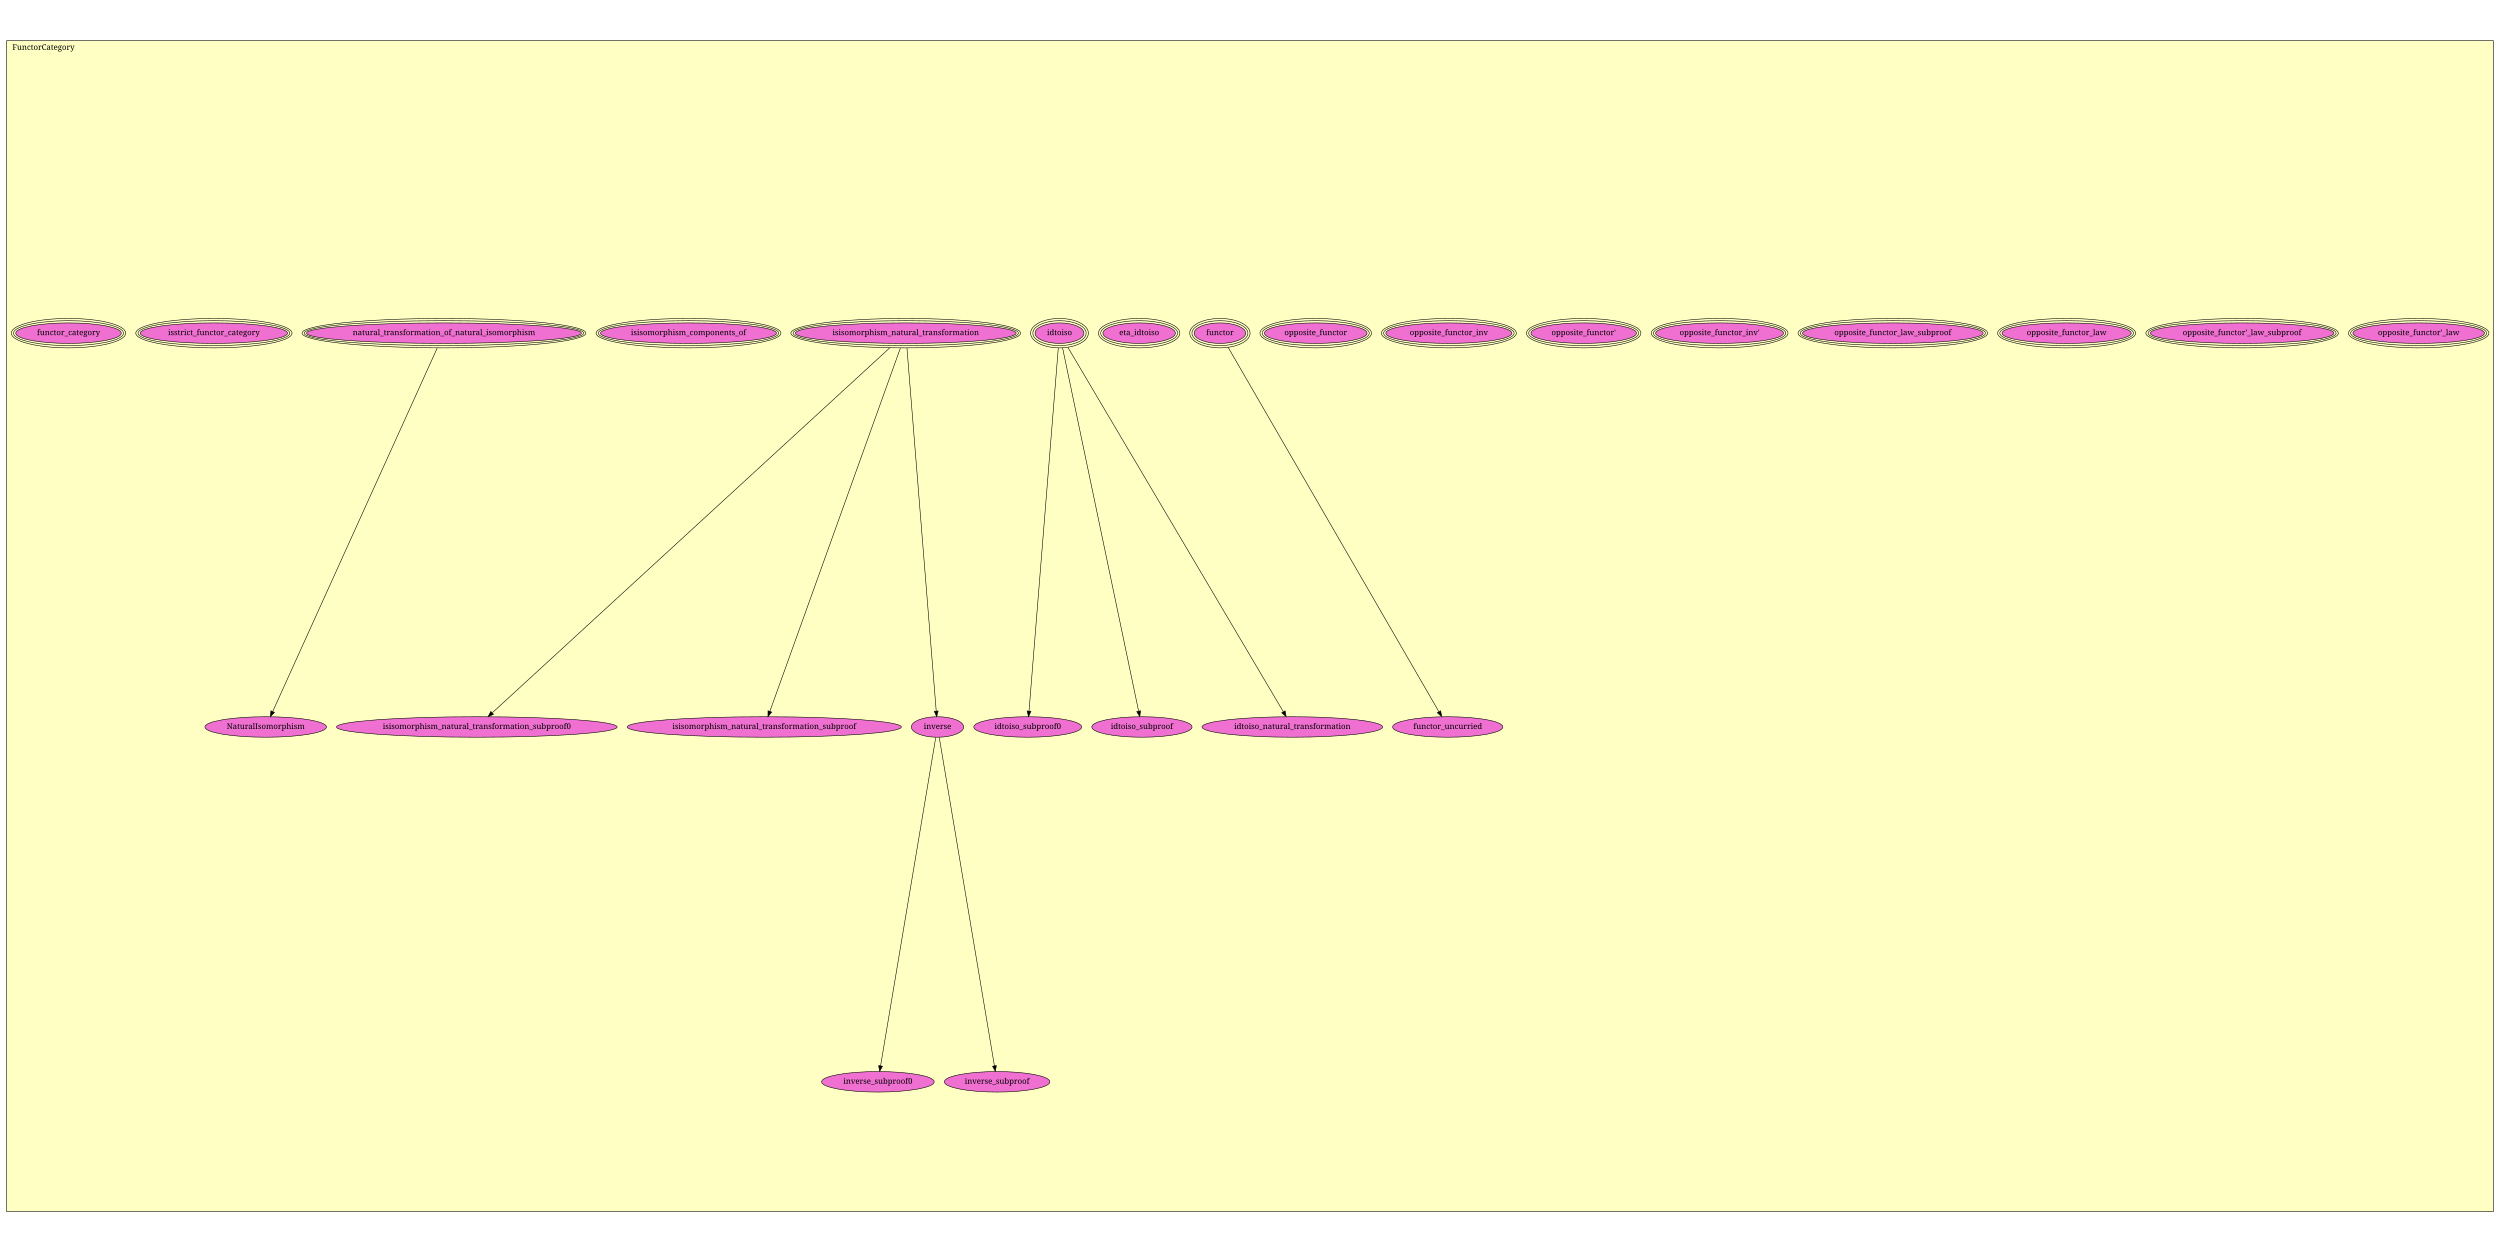
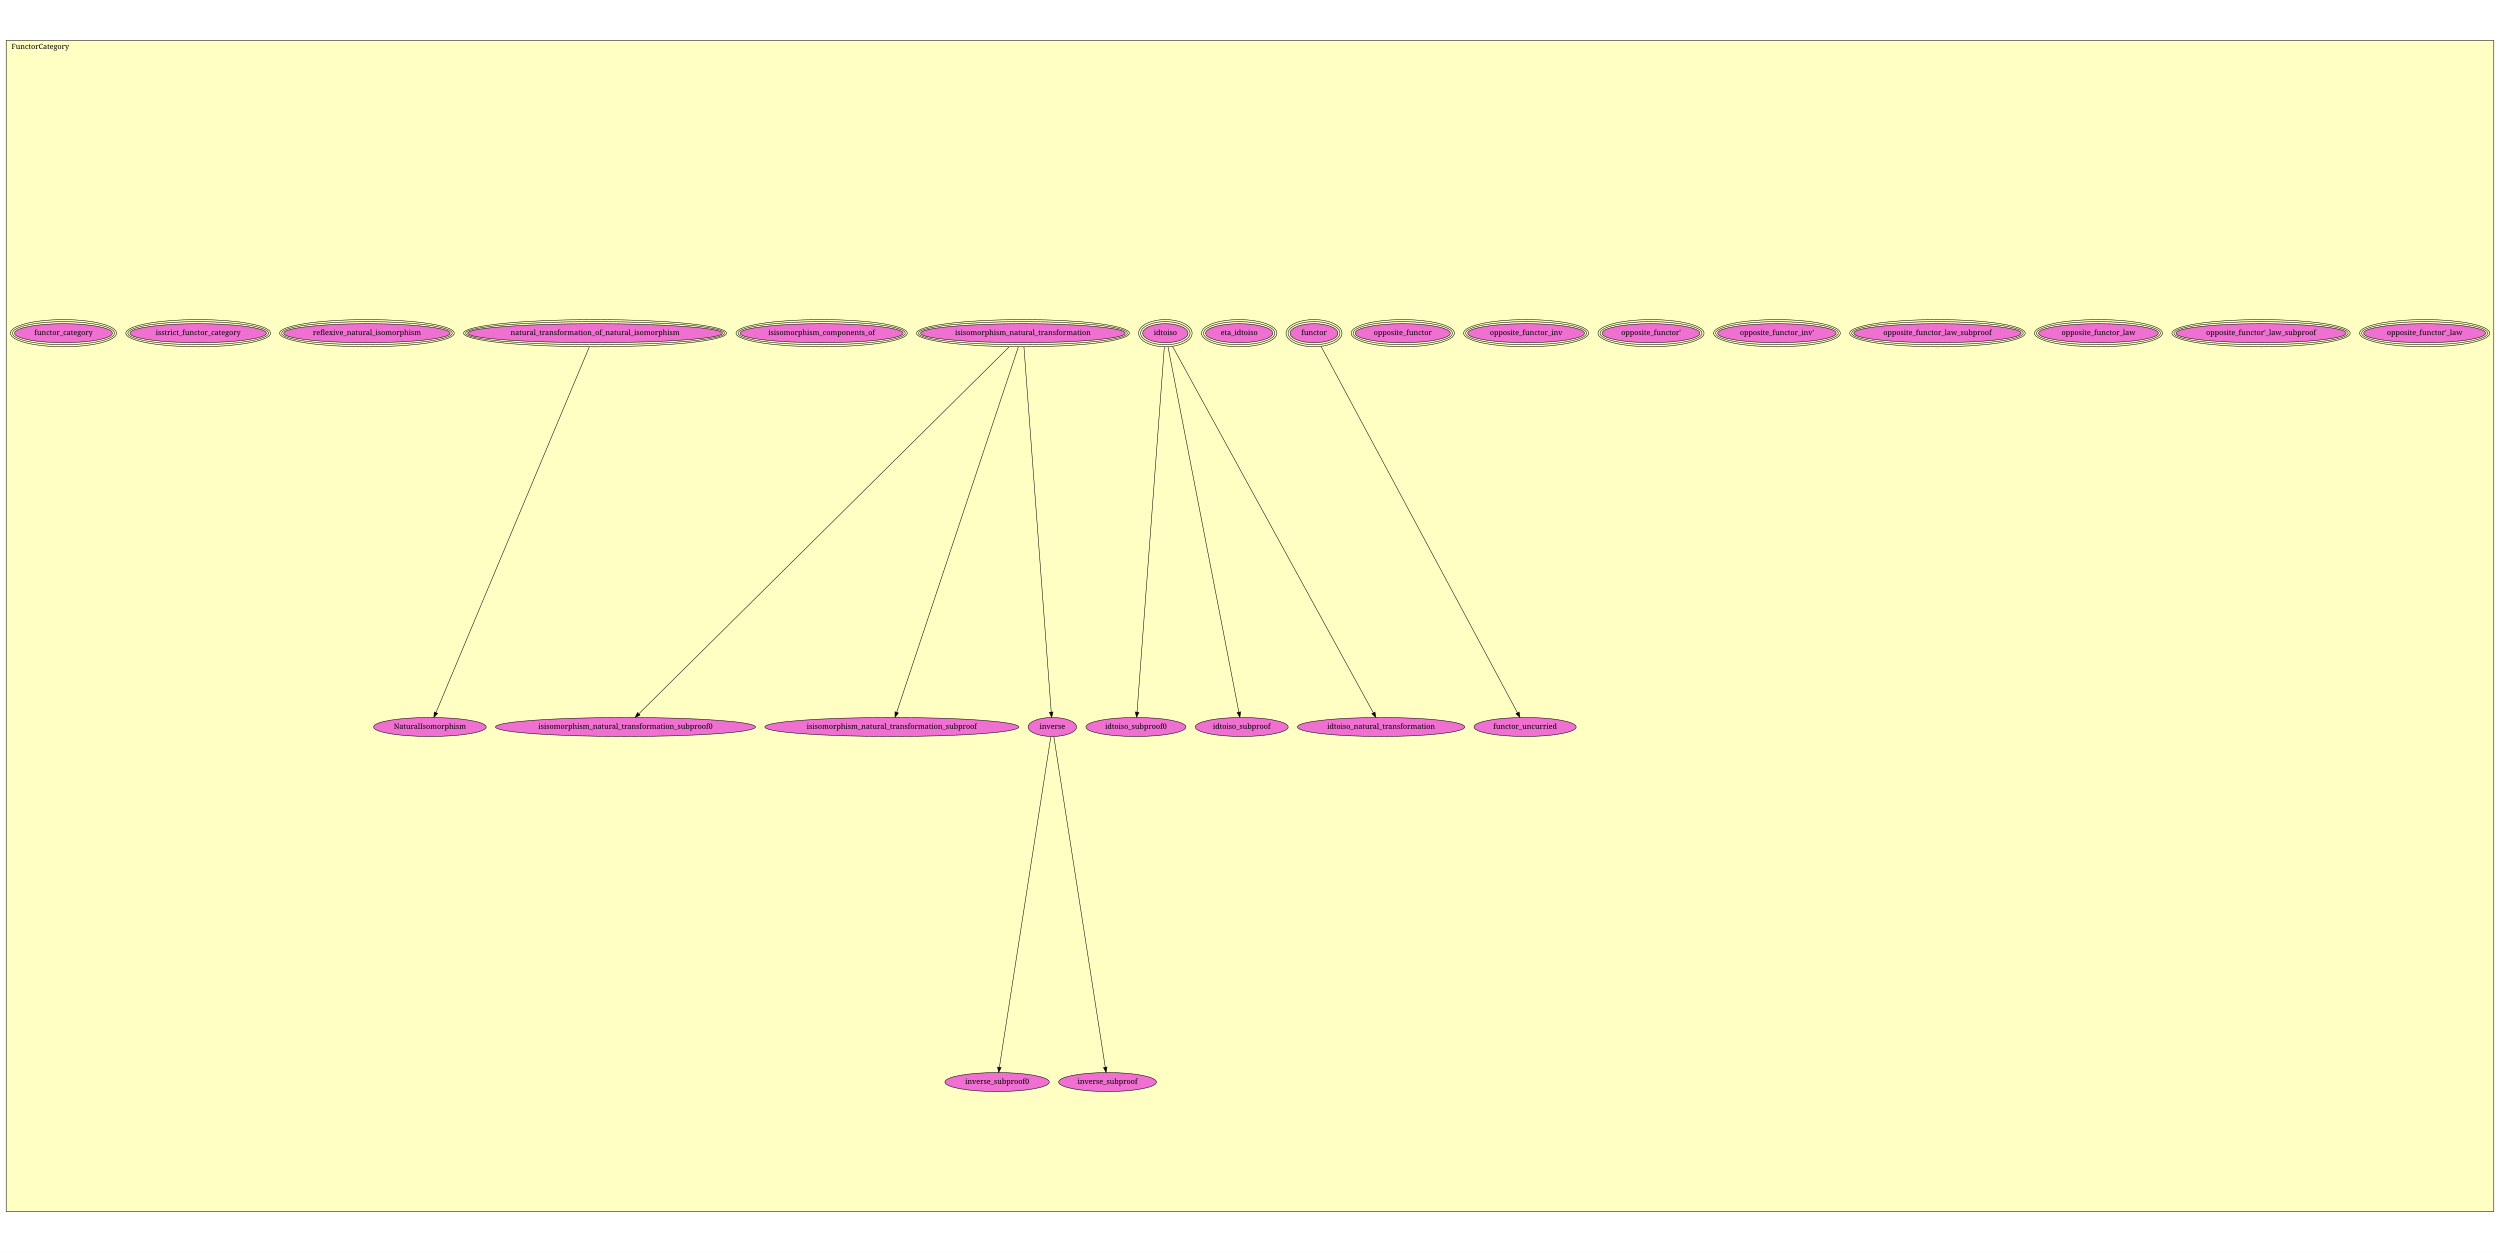
- <svg xmlns="http://www.w3.org/2000/svg" xmlns:xlink="http://www.w3.org/1999/xlink" width="4488pt" height="2248pt" viewBox="0.00 0.00 4488.00 2248.00">
-   <g id="graph1" class="graph" transform="scale(1 1) rotate(0) translate(4 2244)">
-     <polygon fill="white" stroke="white" points="-4,5 -4,-2244 4485,-2244 4485,5 -4,5" />
+ <svg xmlns="http://www.w3.org/2000/svg" xmlns:xlink="http://www.w3.org/1999/xlink" width="4844pt" height="2426pt" viewBox="0.00 0.00 4844.00 2426.00">
+   <g id="graph1" class="graph" transform="scale(1 1) rotate(0) translate(4 2422)">
+     <polygon fill="white" stroke="white" points="-4,5 -4,-2422 4841,-2422 4841,5 -4,5" />
    <g id="graph2" class="cluster">
-       <polygon fill="#ffffc3" stroke="black" points="8,-68.923 8,-2171.08 4472,-2171.08 4472,-68.923 8,-68.923" />
-       <text text-anchor="middle" x="74" y="-2154.48" font-family="Times Roman,serif" font-size="14.00">FunctorCategory</text>
+       <polygon fill="#ffffc3" stroke="black" points="8,-74.4 8,-2343.6 4828,-2343.6 4828,-74.4 8,-74.4" />
+       <text text-anchor="middle" x="74" y="-2327" font-family="Times Roman,serif" font-size="14.00">FunctorCategory</text>
    </g>
    <g id="node1" class="node">
      <a xlink:href="FunctorCategory.html#opposite_functor'_law" xlink:title="opposite_functor'_law">
-         <ellipse fill="#f070d1" stroke="black" cx="4338" cy="-1645.92" rx="118.087" ry="18.385" />
-         <ellipse fill="none" stroke="black" cx="4338" cy="-1645.92" rx="122.087" ry="22.385" />
-         <ellipse fill="none" stroke="black" cx="4338" cy="-1645.92" rx="126.087" ry="26.385" />
-         <text text-anchor="middle" x="4338" y="-1642.32" font-family="Times Roman,serif" font-size="14.00">opposite_functor'_law</text>
+         <ellipse fill="#f070d1" stroke="black" cx="4694" cy="-1776.4" rx="118.087" ry="18.385" />
+         <ellipse fill="none" stroke="black" cx="4694" cy="-1776.4" rx="122.087" ry="22.385" />
+         <ellipse fill="none" stroke="black" cx="4694" cy="-1776.4" rx="126.087" ry="26.385" />
+         <text text-anchor="middle" x="4694" y="-1772.8" font-family="Times Roman,serif" font-size="14.00">opposite_functor'_law</text>
      </a>
    </g>
    <g id="node2" class="node">
      <a xlink:href="FunctorCategory.html#opposite_functor'_law_subproof" xlink:title="opposite_functor'_law_subproof">
-         <ellipse fill="#f070d1" stroke="black" cx="4021" cy="-1645.92" rx="164.756" ry="18.385" />
-         <ellipse fill="none" stroke="black" cx="4021" cy="-1645.92" rx="168.756" ry="22.385" />
-         <ellipse fill="none" stroke="black" cx="4021" cy="-1645.92" rx="172.756" ry="26.385" />
-         <text text-anchor="middle" x="4021" y="-1642.32" font-family="Times Roman,serif" font-size="14.00">opposite_functor'_law_subproof</text>
+         <ellipse fill="#f070d1" stroke="black" cx="4377" cy="-1776.4" rx="164.756" ry="18.385" />
+         <ellipse fill="none" stroke="black" cx="4377" cy="-1776.4" rx="168.756" ry="22.385" />
+         <ellipse fill="none" stroke="black" cx="4377" cy="-1776.4" rx="172.756" ry="26.385" />
+         <text text-anchor="middle" x="4377" y="-1772.8" font-family="Times Roman,serif" font-size="14.00">opposite_functor'_law_subproof</text>
      </a>
    </g>
    <g id="node3" class="node">
      <a xlink:href="FunctorCategory.html#opposite_functor_law" xlink:title="opposite_functor_law">
-         <ellipse fill="#f070d1" stroke="black" cx="3706" cy="-1645.92" rx="115.966" ry="18.385" />
-         <ellipse fill="none" stroke="black" cx="3706" cy="-1645.92" rx="119.966" ry="22.385" />
-         <ellipse fill="none" stroke="black" cx="3706" cy="-1645.92" rx="123.966" ry="26.385" />
-         <text text-anchor="middle" x="3706" y="-1642.32" font-family="Times Roman,serif" font-size="14.00">opposite_functor_law</text>
+         <ellipse fill="#f070d1" stroke="black" cx="4062" cy="-1776.4" rx="115.966" ry="18.385" />
+         <ellipse fill="none" stroke="black" cx="4062" cy="-1776.4" rx="119.966" ry="22.385" />
+         <ellipse fill="none" stroke="black" cx="4062" cy="-1776.4" rx="123.966" ry="26.385" />
+         <text text-anchor="middle" x="4062" y="-1772.8" font-family="Times Roman,serif" font-size="14.00">opposite_functor_law</text>
      </a>
    </g>
    <g id="node4" class="node">
      <a xlink:href="FunctorCategory.html#opposite_functor_law_subproof" xlink:title="opposite_functor_law_subproof">
-         <ellipse fill="#f070d1" stroke="black" cx="3394" cy="-1645.92" rx="162.158" ry="18.385" />
-         <ellipse fill="none" stroke="black" cx="3394" cy="-1645.92" rx="166.146" ry="22.385" />
-         <ellipse fill="none" stroke="black" cx="3394" cy="-1645.92" rx="170.134" ry="26.385" />
-         <text text-anchor="middle" x="3394" y="-1642.32" font-family="Times Roman,serif" font-size="14.00">opposite_functor_law_subproof</text>
+         <ellipse fill="#f070d1" stroke="black" cx="3750" cy="-1776.4" rx="162.158" ry="18.385" />
+         <ellipse fill="none" stroke="black" cx="3750" cy="-1776.4" rx="166.146" ry="22.385" />
+         <ellipse fill="none" stroke="black" cx="3750" cy="-1776.4" rx="170.134" ry="26.385" />
+         <text text-anchor="middle" x="3750" y="-1772.8" font-family="Times Roman,serif" font-size="14.00">opposite_functor_law_subproof</text>
      </a>
    </g>
    <g id="node5" class="node">
      <a xlink:href="FunctorCategory.html#opposite_functor_inv'" xlink:title="opposite_functor_inv'">
-         <ellipse fill="#f070d1" stroke="black" cx="3083" cy="-1645.92" rx="114.792" ry="18.385" />
-         <ellipse fill="none" stroke="black" cx="3083" cy="-1645.92" rx="118.776" ry="22.385" />
-         <ellipse fill="none" stroke="black" cx="3083" cy="-1645.92" rx="122.759" ry="26.385" />
-         <text text-anchor="middle" x="3083" y="-1642.32" font-family="Times Roman,serif" font-size="14.00">opposite_functor_inv'</text>
+         <ellipse fill="#f070d1" stroke="black" cx="3439" cy="-1776.4" rx="114.792" ry="18.385" />
+         <ellipse fill="none" stroke="black" cx="3439" cy="-1776.4" rx="118.776" ry="22.385" />
+         <ellipse fill="none" stroke="black" cx="3439" cy="-1776.4" rx="122.759" ry="26.385" />
+         <text text-anchor="middle" x="3439" y="-1772.8" font-family="Times Roman,serif" font-size="14.00">opposite_functor_inv'</text>
      </a>
    </g>
    <g id="node6" class="node">
      <a xlink:href="FunctorCategory.html#opposite_functor'" xlink:title="opposite_functor'">
-         <ellipse fill="#f070d1" stroke="black" cx="2839" cy="-1645.92" rx="94.752" ry="18.385" />
-         <ellipse fill="none" stroke="black" cx="2839" cy="-1645.92" rx="98.752" ry="22.385" />
-         <ellipse fill="none" stroke="black" cx="2839" cy="-1645.92" rx="102.752" ry="26.385" />
-         <text text-anchor="middle" x="2839" y="-1642.32" font-family="Times Roman,serif" font-size="14.00">opposite_functor'</text>
+         <ellipse fill="#f070d1" stroke="black" cx="3195" cy="-1776.4" rx="94.752" ry="18.385" />
+         <ellipse fill="none" stroke="black" cx="3195" cy="-1776.4" rx="98.752" ry="22.385" />
+         <ellipse fill="none" stroke="black" cx="3195" cy="-1776.4" rx="102.752" ry="26.385" />
+         <text text-anchor="middle" x="3195" y="-1772.8" font-family="Times Roman,serif" font-size="14.00">opposite_functor'</text>
      </a>
    </g>
    <g id="node7" class="node">
      <a xlink:href="FunctorCategory.html#opposite_functor_inv" xlink:title="opposite_functor_inv">
-         <ellipse fill="#f070d1" stroke="black" cx="2597" cy="-1645.92" rx="113.137" ry="18.385" />
-         <ellipse fill="none" stroke="black" cx="2597" cy="-1645.92" rx="117.137" ry="22.385" />
-         <ellipse fill="none" stroke="black" cx="2597" cy="-1645.92" rx="121.137" ry="26.385" />
-         <text text-anchor="middle" x="2597" y="-1642.32" font-family="Times Roman,serif" font-size="14.00">opposite_functor_inv</text>
+         <ellipse fill="#f070d1" stroke="black" cx="2953" cy="-1776.4" rx="113.137" ry="18.385" />
+         <ellipse fill="none" stroke="black" cx="2953" cy="-1776.4" rx="117.137" ry="22.385" />
+         <ellipse fill="none" stroke="black" cx="2953" cy="-1776.4" rx="121.137" ry="26.385" />
+         <text text-anchor="middle" x="2953" y="-1772.8" font-family="Times Roman,serif" font-size="14.00">opposite_functor_inv</text>
      </a>
    </g>
    <g id="node8" class="node">
      <a xlink:href="FunctorCategory.html#opposite_functor" xlink:title="opposite_functor">
-         <ellipse fill="#f070d1" stroke="black" cx="2358" cy="-1645.92" rx="92.17" ry="18.385" />
-         <ellipse fill="none" stroke="black" cx="2358" cy="-1645.92" rx="96.15" ry="22.385" />
-         <ellipse fill="none" stroke="black" cx="2358" cy="-1645.92" rx="100.13" ry="26.385" />
-         <text text-anchor="middle" x="2358" y="-1642.32" font-family="Times Roman,serif" font-size="14.00">opposite_functor</text>
+         <ellipse fill="#f070d1" stroke="black" cx="2714" cy="-1776.4" rx="92.17" ry="18.385" />
+         <ellipse fill="none" stroke="black" cx="2714" cy="-1776.4" rx="96.15" ry="22.385" />
+         <ellipse fill="none" stroke="black" cx="2714" cy="-1776.4" rx="100.13" ry="26.385" />
+         <text text-anchor="middle" x="2714" y="-1772.8" font-family="Times Roman,serif" font-size="14.00">opposite_functor</text>
      </a>
    </g>
    <g id="node9" class="node">
      <a xlink:href="FunctorCategory.html#functor" xlink:title="functor">
-         <ellipse fill="#f070d1" stroke="black" cx="2186" cy="-1645.92" rx="46.241" ry="18.385" />
-         <ellipse fill="none" stroke="black" cx="2186" cy="-1645.92" rx="50.204" ry="22.385" />
-         <ellipse fill="none" stroke="black" cx="2186" cy="-1645.92" rx="54.167" ry="26.385" />
-         <text text-anchor="middle" x="2186" y="-1642.32" font-family="Times Roman,serif" font-size="14.00">functor</text>
+         <ellipse fill="#f070d1" stroke="black" cx="2542" cy="-1776.4" rx="46.241" ry="18.385" />
+         <ellipse fill="none" stroke="black" cx="2542" cy="-1776.4" rx="50.204" ry="22.385" />
+         <ellipse fill="none" stroke="black" cx="2542" cy="-1776.4" rx="54.167" ry="26.385" />
+         <text text-anchor="middle" x="2542" y="-1772.8" font-family="Times Roman,serif" font-size="14.00">functor</text>
      </a>
    </g>
    <g id="node10" class="node">
      <a xlink:href="FunctorCategory.html#functor_uncurried" xlink:title="functor_uncurried">
-         <ellipse fill="#f070d1" stroke="black" cx="2595" cy="-938.923" rx="98.995" ry="18.385" />
-         <text text-anchor="middle" x="2595" y="-935.323" font-family="Times Roman,serif" font-size="14.00">functor_uncurried</text>
+         <ellipse fill="#f070d1" stroke="black" cx="2951" cy="-1013.4" rx="98.995" ry="18.385" />
+         <text text-anchor="middle" x="2951" y="-1009.8" font-family="Times Roman,serif" font-size="14.00">functor_uncurried</text>
      </a>
    </g>
    <g id="edge2" class="edge">
-       <path fill="none" stroke="black" d="M2200.8,-1620.34C2264.32,-1510.54 2513.61,-1079.62 2579.14,-966.331" />
-       <polygon fill="black" stroke="black" points="2582.25,-967.952 2584.23,-957.544 2576.19,-964.447 2582.25,-967.952" />
+       <path fill="none" stroke="black" d="M2555.84,-1750.58C2618.13,-1634.37 2872.2,-1160.4 2936.27,-1040.87" />
+       <polygon fill="black" stroke="black" points="2939.41,-1042.42 2941.05,-1031.96 2933.24,-1039.12 2939.41,-1042.42" />
    </g>
    <g id="node11" class="node">
      <a xlink:href="FunctorCategory.html#eta_idtoiso" xlink:title="eta_idtoiso">
-         <ellipse fill="#f070d1" stroke="black" cx="2041" cy="-1645.92" rx="65.054" ry="18.385" />
-         <ellipse fill="none" stroke="black" cx="2041" cy="-1645.92" rx="69.054" ry="22.385" />
-         <ellipse fill="none" stroke="black" cx="2041" cy="-1645.92" rx="73.054" ry="26.385" />
-         <text text-anchor="middle" x="2041" y="-1642.32" font-family="Times Roman,serif" font-size="14.00">eta_idtoiso</text>
+         <ellipse fill="#f070d1" stroke="black" cx="2397" cy="-1776.4" rx="65.054" ry="18.385" />
+         <ellipse fill="none" stroke="black" cx="2397" cy="-1776.4" rx="69.054" ry="22.385" />
+         <ellipse fill="none" stroke="black" cx="2397" cy="-1776.4" rx="73.054" ry="26.385" />
+         <text text-anchor="middle" x="2397" y="-1772.8" font-family="Times Roman,serif" font-size="14.00">eta_idtoiso</text>
      </a>
    </g>
    <g id="node12" class="node">
      <a xlink:href="FunctorCategory.html#idtoiso" xlink:title="idtoiso">
-         <ellipse fill="#f070d1" stroke="black" cx="1898" cy="-1645.92" rx="43.841" ry="18.385" />
-         <ellipse fill="none" stroke="black" cx="1898" cy="-1645.92" rx="47.841" ry="22.385" />
-         <ellipse fill="none" stroke="black" cx="1898" cy="-1645.92" rx="51.841" ry="26.385" />
-         <text text-anchor="middle" x="1898" y="-1642.32" font-family="Times Roman,serif" font-size="14.00">idtoiso</text>
+         <ellipse fill="#f070d1" stroke="black" cx="2254" cy="-1776.4" rx="43.841" ry="18.385" />
+         <ellipse fill="none" stroke="black" cx="2254" cy="-1776.4" rx="47.841" ry="22.385" />
+         <ellipse fill="none" stroke="black" cx="2254" cy="-1776.4" rx="51.841" ry="26.385" />
+         <text text-anchor="middle" x="2254" y="-1772.8" font-family="Times Roman,serif" font-size="14.00">idtoiso</text>
      </a>
    </g>
    <g id="node13" class="node">
      <a xlink:href="FunctorCategory.html#idtoiso_subproof0" xlink:title="idtoiso_subproof0">
-         <ellipse fill="#f070d1" stroke="black" cx="1841" cy="-938.923" rx="96.874" ry="18.385" />
-         <text text-anchor="middle" x="1841" y="-935.323" font-family="Times Roman,serif" font-size="14.00">idtoiso_subproof0</text>
+         <ellipse fill="#f070d1" stroke="black" cx="2197" cy="-1013.4" rx="96.874" ry="18.385" />
+         <text text-anchor="middle" x="2197" y="-1009.8" font-family="Times Roman,serif" font-size="14.00">idtoiso_subproof0</text>
      </a>
    </g>
    <g id="edge4" class="edge">
-       <path fill="none" stroke="black" d="M1895.84,-1619.07C1886.85,-1507.65 1852.55,-1082.18 1843.31,-967.529" />
-       <polygon fill="black" stroke="black" points="1846.78,-967.111 1842.49,-957.425 1839.81,-967.674 1846.78,-967.111" />
+       <path fill="none" stroke="black" d="M2252,-1749.69C2243.24,-1632.43 2208.22,-1163.66 2199.15,-1042.24" />
+       <polygon fill="black" stroke="black" points="2202.64,-1041.92 2198.41,-1032.21 2195.66,-1042.44 2202.64,-1041.92" />
    </g>
    <g id="node14" class="node">
      <a xlink:href="FunctorCategory.html#idtoiso_subproof" xlink:title="idtoiso_subproof">
-         <ellipse fill="#f070d1" stroke="black" cx="2046" cy="-938.923" rx="90.01" ry="18.385" />
-         <text text-anchor="middle" x="2046" y="-935.323" font-family="Times Roman,serif" font-size="14.00">idtoiso_subproof</text>
+         <ellipse fill="#f070d1" stroke="black" cx="2402" cy="-1013.4" rx="90.01" ry="18.385" />
+         <text text-anchor="middle" x="2402" y="-1009.8" font-family="Times Roman,serif" font-size="14.00">idtoiso_subproof</text>
      </a>
    </g>
    <g id="edge6" class="edge">
-       <path fill="none" stroke="black" d="M1903.53,-1619.5C1926.71,-1508.76 2015.95,-1082.48 2040,-967.59" />
-       <polygon fill="black" stroke="black" points="2043.5,-967.97 2042.12,-957.465 2036.64,-966.535 2043.5,-967.97" />
+       <path fill="none" stroke="black" d="M2259.18,-1749.69C2281.93,-1632.43 2372.85,-1163.66 2396.41,-1042.24" />
+       <polygon fill="black" stroke="black" points="2399.88,-1042.7 2398.35,-1032.21 2393.01,-1041.36 2399.88,-1042.7" />
    </g>
    <g id="node15" class="node">
      <a xlink:href="FunctorCategory.html#idtoiso_natural_transformation" xlink:title="idtoiso_natural_transformation">
-         <ellipse fill="#f070d1" stroke="black" cx="2316" cy="-938.923" rx="162.134" ry="18.385" />
-         <text text-anchor="middle" x="2316" y="-935.323" font-family="Times Roman,serif" font-size="14.00">idtoiso_natural_transformation</text>
+         <ellipse fill="#f070d1" stroke="black" cx="2672" cy="-1013.4" rx="162.134" ry="18.385" />
+         <text text-anchor="middle" x="2672" y="-1009.8" font-family="Times Roman,serif" font-size="14.00">idtoiso_natural_transformation</text>
      </a>
    </g>
    <g id="edge8" class="edge">
-       <path fill="none" stroke="black" d="M1913.12,-1620.34C1978.04,-1510.54 2232.82,-1079.62 2299.8,-966.331" />
-       <polygon fill="black" stroke="black" points="2302.91,-967.933 2304.99,-957.544 2296.89,-964.371 2302.91,-967.933" />
+       <path fill="none" stroke="black" d="M2268.15,-1750.58C2331.81,-1634.37 2591.47,-1160.4 2656.95,-1040.87" />
+       <polygon fill="black" stroke="black" points="2660.1,-1042.41 2661.83,-1031.96 2653.96,-1039.04 2660.1,-1042.41" />
    </g>
    <g id="node16" class="node">
      <a xlink:href="FunctorCategory.html#isisomorphism_natural_transformation" xlink:title="isisomorphism_natural_transformation">
-         <ellipse fill="#f070d1" stroke="black" cx="1622" cy="-1645.92" rx="198.216" ry="18.385" />
-         <ellipse fill="none" stroke="black" cx="1622" cy="-1645.92" rx="202.206" ry="22.385" />
-         <ellipse fill="none" stroke="black" cx="1622" cy="-1645.92" rx="206.197" ry="26.385" />
-         <text text-anchor="middle" x="1622" y="-1642.32" font-family="Times Roman,serif" font-size="14.00">isisomorphism_natural_transformation</text>
+         <ellipse fill="#f070d1" stroke="black" cx="1978" cy="-1776.4" rx="198.216" ry="18.385" />
+         <ellipse fill="none" stroke="black" cx="1978" cy="-1776.4" rx="202.206" ry="22.385" />
+         <ellipse fill="none" stroke="black" cx="1978" cy="-1776.4" rx="206.197" ry="26.385" />
+         <text text-anchor="middle" x="1978" y="-1772.8" font-family="Times Roman,serif" font-size="14.00">isisomorphism_natural_transformation</text>
      </a>
    </g>
    <g id="node17" class="node">
      <a xlink:href="FunctorCategory.html#isisomorphism_natural_transformation_subproof0" xlink:title="isisomorphism_natural_transformation_subproof0">
-         <ellipse fill="#f070d1" stroke="black" cx="852" cy="-938.923" rx="251.937" ry="18.385" />
-         <text text-anchor="middle" x="852" y="-935.323" font-family="Times Roman,serif" font-size="14.00">isisomorphism_natural_transformation_subproof0</text>
+         <ellipse fill="#f070d1" stroke="black" cx="1208" cy="-1013.4" rx="251.937" ry="18.385" />
+         <text text-anchor="middle" x="1208" y="-1009.8" font-family="Times Roman,serif" font-size="14.00">isisomorphism_natural_transformation_subproof0</text>
      </a>
    </g>
    <g id="edge10" class="edge">
-       <path fill="none" stroke="black" d="M1593.22,-1619.5C1471.52,-1507.75 999.899,-1074.72 879.9,-964.54" />
-       <polygon fill="black" stroke="black" points="881.927,-961.65 872.194,-957.465 877.193,-966.806 881.927,-961.65" />
+       <path fill="none" stroke="black" d="M1951.05,-1749.69C1831.62,-1631.36 1350.95,-1155.05 1233.83,-1038.99" />
+       <polygon fill="black" stroke="black" points="1236.21,-1036.43 1226.65,-1031.88 1231.29,-1041.4 1236.21,-1036.43" />
    </g>
    <g id="node18" class="node">
      <a xlink:href="FunctorCategory.html#isisomorphism_natural_transformation_subproof" xlink:title="isisomorphism_natural_transformation_subproof">
-         <ellipse fill="#f070d1" stroke="black" cx="1368" cy="-938.923" rx="246.073" ry="18.385" />
-         <text text-anchor="middle" x="1368" y="-935.323" font-family="Times Roman,serif" font-size="14.00">isisomorphism_natural_transformation_subproof</text>
+         <ellipse fill="#f070d1" stroke="black" cx="1724" cy="-1013.4" rx="246.073" ry="18.385" />
+         <text text-anchor="middle" x="1724" y="-1009.8" font-family="Times Roman,serif" font-size="14.00">isisomorphism_natural_transformation_subproof</text>
      </a>
    </g>
    <g id="edge12" class="edge">
-       <path fill="none" stroke="black" d="M1612.35,-1619.07C1572.24,-1507.42 1418.85,-1080.47 1378.03,-966.84" />
-       <polygon fill="black" stroke="black" points="1381.32,-965.653 1374.65,-957.425 1374.73,-968.019 1381.32,-965.653" />
+       <path fill="none" stroke="black" d="M1969.11,-1749.69C1930.03,-1632.31 1773.71,-1162.71 1733.48,-1041.87" />
+       <polygon fill="black" stroke="black" points="1736.74,-1040.59 1730.26,-1032.21 1730.1,-1042.81 1736.74,-1040.59" />
    </g>
    <g id="node19" class="node">
      <a xlink:href="FunctorCategory.html#inverse" xlink:title="inverse">
-         <ellipse fill="#f070d1" stroke="black" cx="1679" cy="-938.923" rx="46.877" ry="18.385" />
-         <text text-anchor="middle" x="1679" y="-935.323" font-family="Times Roman,serif" font-size="14.00">inverse</text>
+         <ellipse fill="#f070d1" stroke="black" cx="2035" cy="-1013.4" rx="46.877" ry="18.385" />
+         <text text-anchor="middle" x="2035" y="-1009.8" font-family="Times Roman,serif" font-size="14.00">inverse</text>
      </a>
    </g>
    <g id="edge14" class="edge">
-       <path fill="none" stroke="black" d="M1624.16,-1619.07C1633.15,-1507.65 1667.45,-1082.18 1676.69,-967.529" />
-       <polygon fill="black" stroke="black" points="1680.19,-967.674 1677.51,-957.425 1673.22,-967.111 1680.19,-967.674" />
+       <path fill="none" stroke="black" d="M1980,-1749.69C1988.76,-1632.43 2023.78,-1163.66 2032.85,-1042.24" />
+       <polygon fill="black" stroke="black" points="2036.34,-1042.44 2033.59,-1032.21 2029.36,-1041.92 2036.34,-1042.44" />
    </g>
    <g id="node20" class="node">
      <a xlink:href="FunctorCategory.html#inverse_subproof0" xlink:title="inverse_subproof0">
-         <ellipse fill="#f070d1" stroke="black" cx="1572" cy="-301.923" rx="101.116" ry="18.385" />
-         <text text-anchor="middle" x="1572" y="-298.323" font-family="Times Roman,serif" font-size="14.00">inverse_subproof0</text>
+         <ellipse fill="#f070d1" stroke="black" cx="1928" cy="-325.4" rx="101.116" ry="18.385" />
+         <text text-anchor="middle" x="1928" y="-321.8" font-family="Times Roman,serif" font-size="14.00">inverse_subproof0</text>
      </a>
    </g>
    <g id="edge16" class="edge">
-       <path fill="none" stroke="black" d="M1675.86,-920.204C1660.71,-830.011 1595.22,-440.139 1576.82,-330.629" />
-       <polygon fill="black" stroke="black" points="1580.25,-329.925 1575.14,-320.643 1573.35,-331.085 1580.25,-329.925" />
+       <path fill="none" stroke="black" d="M2032.08,-994.641C2017.29,-899.504 1950.54,-470.343 1932.5,-354.366" />
+       <polygon fill="black" stroke="black" points="1935.91,-353.486 1930.91,-344.142 1928.99,-354.561 1935.91,-353.486" />
    </g>
    <g id="node21" class="node">
      <a xlink:href="FunctorCategory.html#inverse_subproof" xlink:title="inverse_subproof">
-         <ellipse fill="#f070d1" stroke="black" cx="1786" cy="-301.923" rx="94.752" ry="18.385" />
-         <text text-anchor="middle" x="1786" y="-298.323" font-family="Times Roman,serif" font-size="14.00">inverse_subproof</text>
+         <ellipse fill="#f070d1" stroke="black" cx="2142" cy="-325.4" rx="94.752" ry="18.385" />
+         <text text-anchor="middle" x="2142" y="-321.8" font-family="Times Roman,serif" font-size="14.00">inverse_subproof</text>
      </a>
    </g>
    <g id="edge18" class="edge">
-       <path fill="none" stroke="black" d="M1682.14,-920.204C1697.29,-830.011 1762.78,-440.139 1781.18,-330.629" />
-       <polygon fill="black" stroke="black" points="1784.65,-331.085 1782.86,-320.643 1777.75,-329.925 1784.65,-331.085" />
+       <path fill="none" stroke="black" d="M2037.92,-994.641C2052.71,-899.504 2119.46,-470.343 2137.5,-354.366" />
+       <polygon fill="black" stroke="black" points="2141.01,-354.561 2139.09,-344.142 2134.09,-353.486 2141.01,-354.561" />
    </g>
    <g id="node22" class="node">
      <a xlink:href="FunctorCategory.html#isisomorphism_components_of" xlink:title="isisomorphism_components_of">
-         <ellipse fill="#f070d1" stroke="black" cx="1232" cy="-1645.92" rx="157.916" ry="18.385" />
-         <ellipse fill="none" stroke="black" cx="1232" cy="-1645.92" rx="161.904" ry="22.385" />
-         <ellipse fill="none" stroke="black" cx="1232" cy="-1645.92" rx="165.892" ry="26.385" />
-         <text text-anchor="middle" x="1232" y="-1642.32" font-family="Times Roman,serif" font-size="14.00">isisomorphism_components_of</text>
+         <ellipse fill="#f070d1" stroke="black" cx="1588" cy="-1776.4" rx="157.916" ry="18.385" />
+         <ellipse fill="none" stroke="black" cx="1588" cy="-1776.4" rx="161.904" ry="22.385" />
+         <ellipse fill="none" stroke="black" cx="1588" cy="-1776.4" rx="165.892" ry="26.385" />
+         <text text-anchor="middle" x="1588" y="-1772.8" font-family="Times Roman,serif" font-size="14.00">isisomorphism_components_of</text>
      </a>
    </g>
    <g id="node23" class="node">
      <a xlink:href="FunctorCategory.html#natural_transformation_of_natural_isomorphism" xlink:title="natural_transformation_of_natural_isomorphism">
-         <ellipse fill="#f070d1" stroke="black" cx="793" cy="-1645.92" rx="246.78" ry="18.385" />
-         <ellipse fill="none" stroke="black" cx="793" cy="-1645.92" rx="250.78" ry="22.385" />
-         <ellipse fill="none" stroke="black" cx="793" cy="-1645.92" rx="254.78" ry="26.385" />
-         <text text-anchor="middle" x="793" y="-1642.32" font-family="Times Roman,serif" font-size="14.00">natural_transformation_of_natural_isomorphism</text>
-       </a>
+         <ellipse fill="#f070d1" stroke="black" cx="1149" cy="-1776.4" rx="246.78" ry="18.385" />
+         <ellipse fill="none" stroke="black" cx="1149" cy="-1776.4" rx="250.78" ry="22.385" />
+         <ellipse fill="none" stroke="black" cx="1149" cy="-1776.4" rx="254.78" ry="26.385" />
+         <text text-anchor="middle" x="1149" y="-1772.8" font-family="Times Roman,serif" font-size="14.00">natural_transformation_of_natural_isomorphism</text>
+       </a>
+     </g>
+     <g id="node25" class="node">
+       <a xlink:href="FunctorCategory.html#NaturalIsomorphism" xlink:title="NaturalIsomorphism">
+         <ellipse fill="#f070d1" stroke="black" cx="829" cy="-1013.4" rx="109.101" ry="18.385" />
+         <text text-anchor="middle" x="829" y="-1009.8" font-family="Times Roman,serif" font-size="14.00">NaturalIsomorphism</text>
+       </a>
+     </g>
+     <g id="edge20" class="edge">
+       <path fill="none" stroke="black" d="M1137.8,-1749.69C1088.47,-1632.06 890.794,-1160.74 840.624,-1041.12" />
+       <polygon fill="black" stroke="black" points="843.844,-1039.74 836.749,-1031.88 837.389,-1042.45 843.844,-1039.74" />
    </g>
    <g id="node24" class="node">
-       <a xlink:href="FunctorCategory.html#NaturalIsomorphism" xlink:title="NaturalIsomorphism">
-         <ellipse fill="#f070d1" stroke="black" cx="473" cy="-938.923" rx="109.101" ry="18.385" />
-         <text text-anchor="middle" x="473" y="-935.323" font-family="Times Roman,serif" font-size="14.00">NaturalIsomorphism</text>
-       </a>
-     </g>
-     <g id="edge20" class="edge">
-       <path fill="none" stroke="black" d="M780.846,-1619.07C730.313,-1507.42 537.066,-1080.47 485.636,-966.84" />
-       <polygon fill="black" stroke="black" points="488.686,-965.092 481.374,-957.425 482.309,-967.979 488.686,-965.092" />
-     </g>
-     <g id="node25" class="node">
+       <a xlink:href="FunctorCategory.html#reflexive_natural_isomorphism" xlink:title="reflexive_natural_isomorphism">
+         <ellipse fill="#f070d1" stroke="black" cx="707" cy="-1776.4" rx="161.22" ry="18.385" />
+         <ellipse fill="none" stroke="black" cx="707" cy="-1776.4" rx="165.22" ry="22.385" />
+         <ellipse fill="none" stroke="black" cx="707" cy="-1776.4" rx="169.22" ry="26.385" />
+         <text text-anchor="middle" x="707" y="-1772.8" font-family="Times Roman,serif" font-size="14.00">reflexive_natural_isomorphism</text>
+       </a>
+     </g>
+     <g id="node26" class="node">
      <a xlink:href="FunctorCategory.html#isstrict_functor_category" xlink:title="isstrict_functor_category">
-         <ellipse fill="#f070d1" stroke="black" cx="380" cy="-1645.92" rx="132.229" ry="18.385" />
-         <ellipse fill="none" stroke="black" cx="380" cy="-1645.92" rx="136.229" ry="22.385" />
-         <ellipse fill="none" stroke="black" cx="380" cy="-1645.92" rx="140.229" ry="26.385" />
-         <text text-anchor="middle" x="380" y="-1642.32" font-family="Times Roman,serif" font-size="14.00">isstrict_functor_category</text>
-       </a>
-     </g>
-     <g id="node26" class="node">
+         <ellipse fill="#f070d1" stroke="black" cx="380" cy="-1776.4" rx="132.229" ry="18.385" />
+         <ellipse fill="none" stroke="black" cx="380" cy="-1776.4" rx="136.229" ry="22.385" />
+         <ellipse fill="none" stroke="black" cx="380" cy="-1776.4" rx="140.229" ry="26.385" />
+         <text text-anchor="middle" x="380" y="-1772.8" font-family="Times Roman,serif" font-size="14.00">isstrict_functor_category</text>
+       </a>
+     </g>
+     <g id="node27" class="node">
      <a xlink:href="FunctorCategory.html#functor_category" xlink:title="functor_category">
-         <ellipse fill="#f070d1" stroke="black" cx="119" cy="-1645.92" rx="94.752" ry="18.385" />
-         <ellipse fill="none" stroke="black" cx="119" cy="-1645.92" rx="98.752" ry="22.385" />
-         <ellipse fill="none" stroke="black" cx="119" cy="-1645.92" rx="102.752" ry="26.385" />
-         <text text-anchor="middle" x="119" y="-1642.32" font-family="Times Roman,serif" font-size="14.00">functor_category</text>
+         <ellipse fill="#f070d1" stroke="black" cx="119" cy="-1776.4" rx="94.752" ry="18.385" />
+         <ellipse fill="none" stroke="black" cx="119" cy="-1776.4" rx="98.752" ry="22.385" />
+         <ellipse fill="none" stroke="black" cx="119" cy="-1776.4" rx="102.752" ry="26.385" />
+         <text text-anchor="middle" x="119" y="-1772.8" font-family="Times Roman,serif" font-size="14.00">functor_category</text>
      </a>
    </g>
  </g>
</svg>
